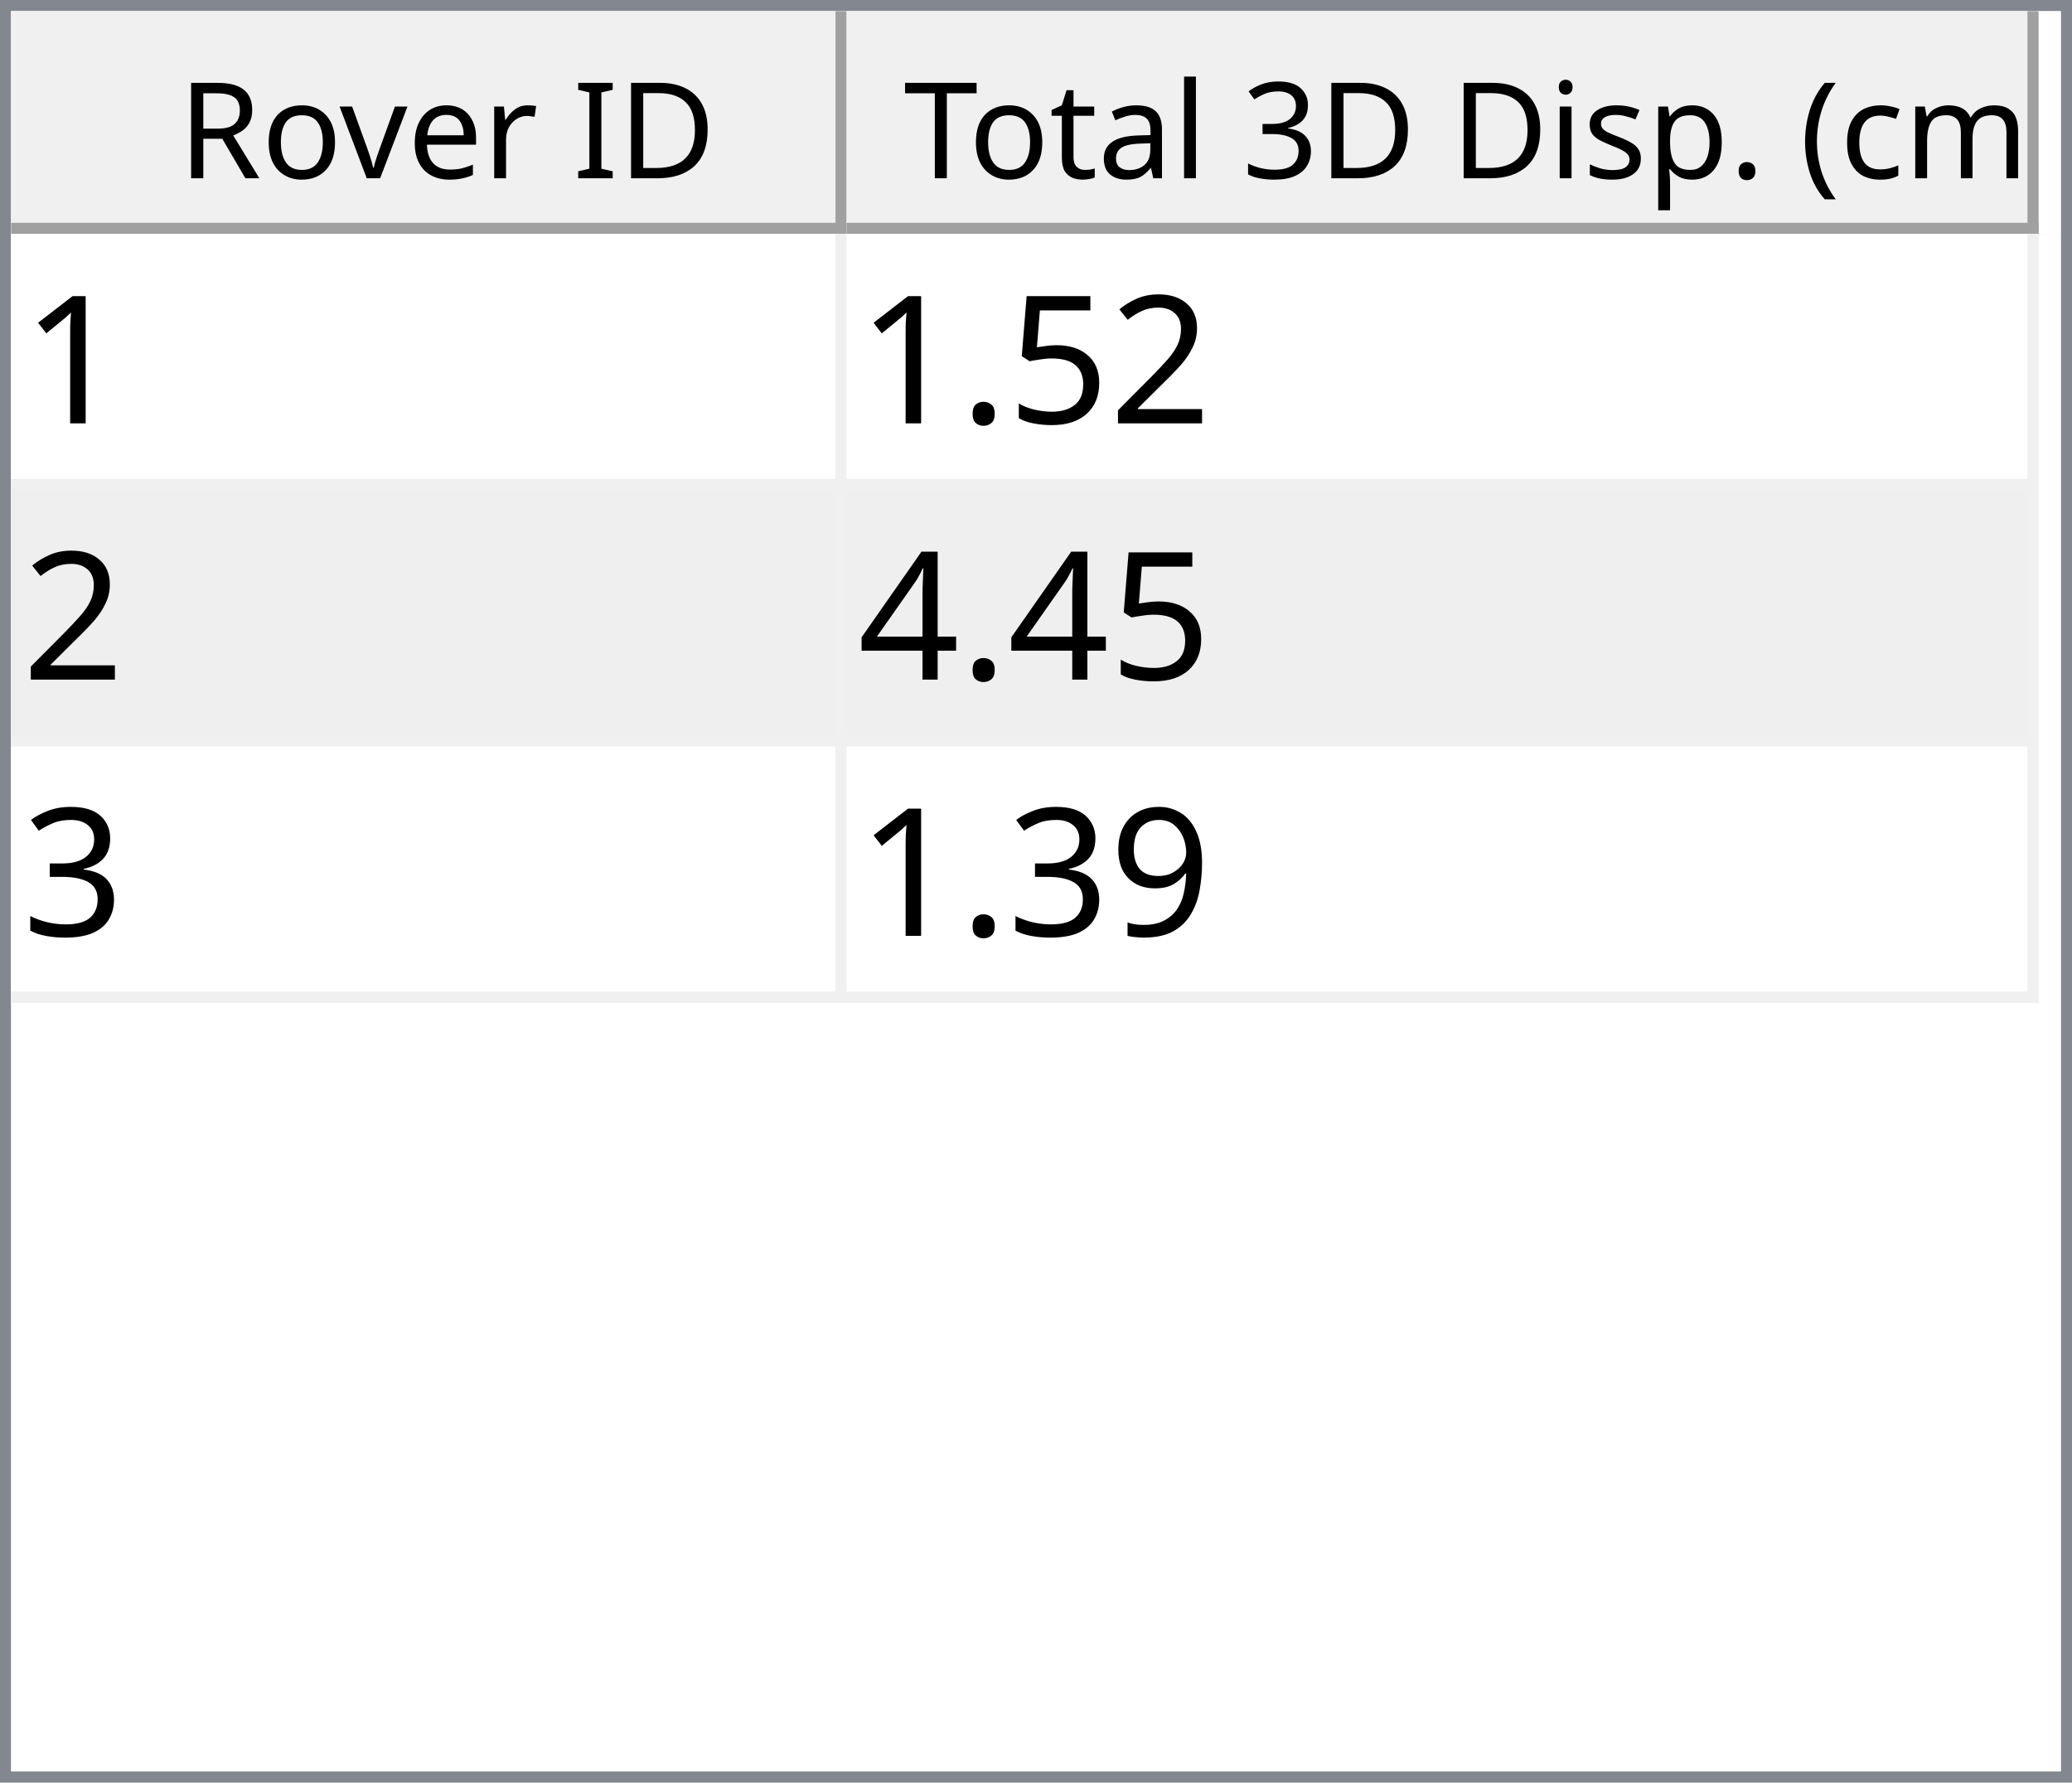
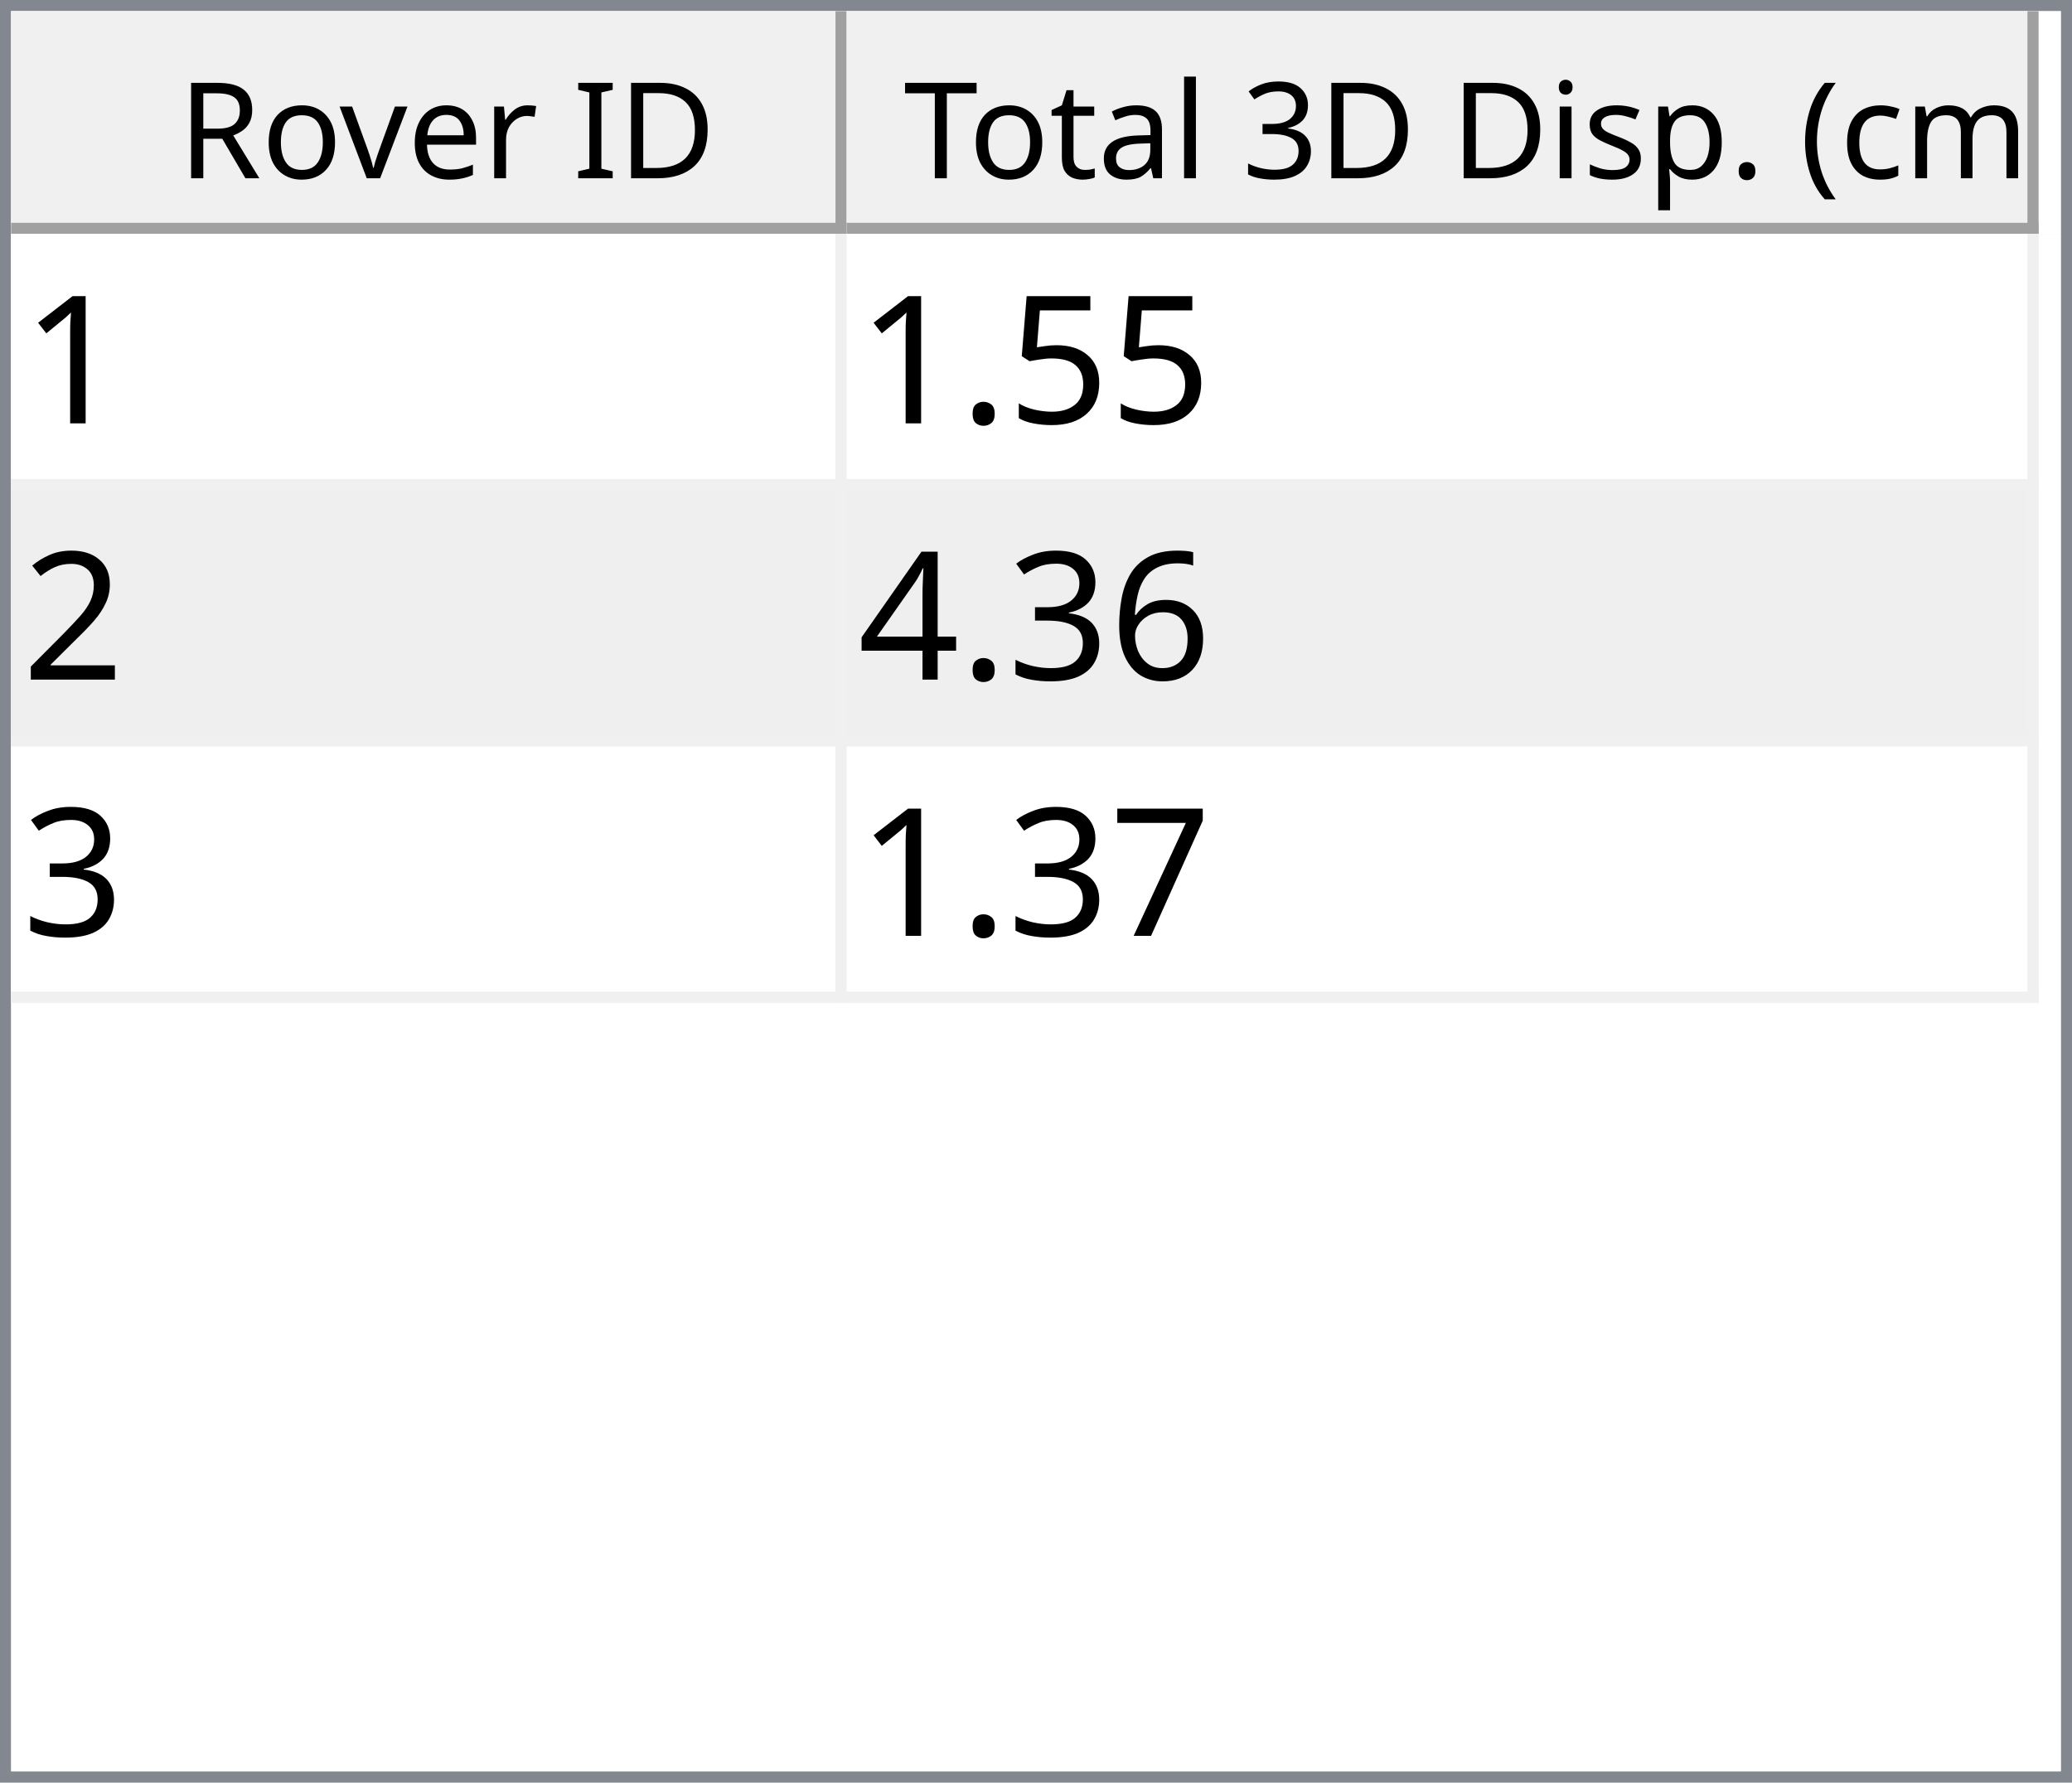
<svg xmlns="http://www.w3.org/2000/svg" style="fill-opacity:1; color-rendering:auto; color-interpolation:auto; text-rendering:auto; stroke:black; stroke-linecap:square; stroke-miterlimit:10; shape-rendering:auto; stroke-opacity:1; fill:black; stroke-dasharray:none; font-weight:normal; stroke-width:1; font-family:'Dialog'; font-style:normal; stroke-linejoin:miter; font-size:12px; stroke-dashoffset:0; image-rendering:auto;" width="186" height="160">
  <defs id="genericDefs" />
  <g>
    <defs id="defs1">
      <clipPath clipPathUnits="userSpaceOnUse" id="clipPath1">
        <path d="M0 0 L186 0 L186 160 L0 160 L0 0 Z" />
      </clipPath>
      <clipPath clipPathUnits="userSpaceOnUse" id="clipPath2">
        <path d="M0 0 L0 160 L186 160 L186 0 Z" />
      </clipPath>
      <clipPath clipPathUnits="userSpaceOnUse" id="clipPath3">
        <path d="M0 0 L0 20 L184 20 L184 0 Z" />
      </clipPath>
      <clipPath clipPathUnits="userSpaceOnUse" id="clipPath4">
        <path d="M0 0 L0 20 L75 20 L75 0 Z" />
      </clipPath>
      <clipPath clipPathUnits="userSpaceOnUse" id="clipPath5">
        <path d="M1 1 L1 19 L74 19 L74 1 Z" />
      </clipPath>
      <clipPath clipPathUnits="userSpaceOnUse" id="clipPath6">
        <path d="M0 0 L0 18 L73 18 L73 0 Z" />
      </clipPath>
      <clipPath clipPathUnits="userSpaceOnUse" id="clipPath7">
        <path d="M-0.5 -0.5 L-0.5 19.5 L74.5 19.5 L74.5 -0.5 Z" />
      </clipPath>
      <clipPath clipPathUnits="userSpaceOnUse" id="clipPath8">
        <path d="M0 0 L0 20 L107 20 L107 0 Z" />
      </clipPath>
      <clipPath clipPathUnits="userSpaceOnUse" id="clipPath9">
        <path d="M1 1 L1 19 L106 19 L106 1 Z" />
      </clipPath>
      <clipPath clipPathUnits="userSpaceOnUse" id="clipPath10">
        <path d="M0 0 L0 18 L105 18 L105 0 Z" />
      </clipPath>
      <clipPath clipPathUnits="userSpaceOnUse" id="clipPath11">
        <path d="M-0.5 -0.5 L-0.5 19.5 L106.5 19.5 L106.5 -0.5 Z" />
      </clipPath>
      <clipPath clipPathUnits="userSpaceOnUse" id="clipPath12">
        <path d="M0 0 L0 138 L184 138 L184 0 Z" />
      </clipPath>
      <clipPath clipPathUnits="userSpaceOnUse" id="clipPath13">
        <path d="M0 0 L0 69 L182 69 L182 0 Z" />
      </clipPath>
      <clipPath clipPathUnits="userSpaceOnUse" id="clipPath14">
        <path d="M-0.5 -0.5 L-0.5 68.5 L181.5 68.5 L181.5 -0.5 Z" />
      </clipPath>
      <clipPath clipPathUnits="userSpaceOnUse" id="clipPath15">
        <path d="M0 0 L0 22 L74 22 L74 0 Z" />
      </clipPath>
      <clipPath clipPathUnits="userSpaceOnUse" id="clipPath16">
        <path d="M0 0 L0 22 L106 22 L106 0 Z" />
      </clipPath>
      <font horiz-adv-x="64.551" id="font1">
        <font-face ascent="107.91" descent="25.098" units-per-em="100" style="font-style:normal; font-family:Segoe UI; font-weight:normal;" />
        <missing-glyph horiz-adv-x="64.551" d="M8.109 0 L8.109 68.266 L56.453 68.266 L56.453 0 L8.109 0 ZM15.328 7.234 L49.219 7.234 L49.219 61.031 L15.328 61.031 L15.328 7.234 Z" />
        <glyph unicode="D" horiz-adv-x="70.117" d="M9.188 0 L9.188 70.016 L28.516 70.016 Q65.531 70.016 65.531 35.891 Q65.531 19.672 55.25 9.836 Q44.969 0 27.734 0 L9.188 0 ZM17.391 62.594 L17.391 7.422 L27.828 7.422 Q41.609 7.422 49.273 14.797 Q56.938 22.172 56.938 35.688 Q56.938 62.594 28.328 62.594 L17.391 62.594 Z" />
        <glyph unicode="I" horiz-adv-x="26.611" d="M17.391 0 L9.188 0 L9.188 70.016 L17.391 70.016 L17.391 0 Z" />
        <glyph unicode=" " horiz-adv-x="27.393" d="" />
        <glyph unicode="r" horiz-adv-x="34.766" d="M34.188 41.891 Q32.078 43.5 28.125 43.5 Q23 43.5 19.555 38.672 Q16.109 33.844 16.109 25.484 L16.109 0 L8.109 0 L8.109 50 L16.109 50 L16.109 39.703 L16.312 39.703 Q18.016 44.969 21.531 47.922 Q25.047 50.875 29.391 50.875 Q32.516 50.875 34.188 50.203 L34.188 41.891 Z" />
        <glyph unicode="e" horiz-adv-x="52.295" d="M48.297 23 L12.984 23 Q13.188 14.656 17.484 10.109 Q21.781 5.562 29.297 5.562 Q37.75 5.562 44.828 11.141 L44.828 3.609 Q38.234 -1.172 27.391 -1.172 Q16.797 -1.172 10.742 5.641 Q4.688 12.453 4.688 24.812 Q4.688 36.469 11.305 43.82 Q17.922 51.172 27.734 51.172 Q37.547 51.172 42.922 44.828 Q48.297 38.484 48.297 27.203 L48.297 23 ZM40.094 29.781 Q40.047 36.719 36.75 40.578 Q33.453 44.438 27.594 44.438 Q21.922 44.438 17.969 40.383 Q14.016 36.328 13.094 29.781 L40.094 29.781 Z" />
        <glyph unicode="v" horiz-adv-x="47.9" d="M47.406 50 L27.484 0 L19.625 0 L0.688 50 L9.469 50 L22.172 13.672 Q23.578 9.672 23.922 6.688 L24.125 6.688 Q24.609 10.453 25.688 13.484 L38.969 50 L47.406 50 Z" />
        <glyph unicode="o" horiz-adv-x="58.594" d="M29 -1.172 Q17.922 -1.172 11.305 5.836 Q4.688 12.844 4.688 24.422 Q4.688 37.016 11.57 44.094 Q18.453 51.172 30.172 51.172 Q41.359 51.172 47.633 44.289 Q53.906 37.406 53.906 25.203 Q53.906 13.234 47.141 6.031 Q40.375 -1.172 29 -1.172 ZM29.594 44.438 Q21.875 44.438 17.383 39.188 Q12.891 33.938 12.891 24.703 Q12.891 15.828 17.43 10.695 Q21.969 5.562 29.594 5.562 Q37.359 5.562 41.531 10.594 Q45.703 15.625 45.703 24.906 Q45.703 34.281 41.531 39.359 Q37.359 44.438 29.594 44.438 Z" />
        <glyph unicode="R" horiz-adv-x="59.814" d="M59.375 0 L49.609 0 L37.891 19.625 Q36.281 22.359 34.766 24.289 Q33.25 26.219 31.664 27.438 Q30.078 28.656 28.25 29.219 Q26.422 29.781 24.125 29.781 L17.391 29.781 L17.391 0 L9.188 0 L9.188 70.016 L30.078 70.016 Q34.672 70.016 38.555 68.867 Q42.438 67.719 45.289 65.375 Q48.141 63.031 49.758 59.547 Q51.375 56.062 51.375 51.375 Q51.375 47.703 50.273 44.656 Q49.172 41.609 47.148 39.211 Q45.125 36.812 42.266 35.133 Q39.406 33.453 35.844 32.516 L35.844 32.328 Q37.594 31.547 38.891 30.547 Q40.188 29.547 41.359 28.18 Q42.531 26.812 43.68 25.078 Q44.828 23.344 46.234 21.047 L59.375 0 ZM17.391 62.594 L17.391 37.203 L28.516 37.203 Q31.594 37.203 34.203 38.133 Q36.812 39.062 38.719 40.797 Q40.625 42.531 41.703 45.047 Q42.781 47.562 42.781 50.688 Q42.781 56.297 39.141 59.445 Q35.5 62.594 28.609 62.594 L17.391 62.594 Z" />
        <glyph unicode=")" horiz-adv-x="30.176" d="M8.297 -15.922 L1.172 -15.922 Q16.406 2.344 16.406 26.812 Q16.406 51.469 1.078 70.016 L8.297 70.016 Q23.531 52.156 23.531 26.703 Q23.531 1.375 8.297 -15.922 Z" />
        <glyph unicode="m" horiz-adv-x="86.133" d="M79.109 0 L71.094 0 L71.094 28.719 Q71.094 37.016 68.531 40.727 Q65.969 44.438 59.906 44.438 Q54.781 44.438 51.195 39.75 Q47.609 35.062 47.609 28.516 L47.609 0 L39.594 0 L39.594 29.688 Q39.594 44.438 28.219 44.438 Q22.953 44.438 19.531 40.016 Q16.109 35.594 16.109 28.516 L16.109 0 L8.109 0 L8.109 50 L16.109 50 L16.109 42.094 L16.312 42.094 Q21.625 51.172 31.844 51.172 Q36.969 51.172 40.773 48.312 Q44.578 45.453 46 40.828 Q51.562 51.172 62.594 51.172 Q79.109 51.172 79.109 30.812 L79.109 0 Z" />
        <glyph unicode="c" horiz-adv-x="46.191" d="M42.188 2.297 Q36.422 -1.172 28.516 -1.172 Q17.828 -1.172 11.258 5.789 Q4.688 12.75 4.688 23.828 Q4.688 36.188 11.766 43.68 Q18.844 51.172 30.672 51.172 Q37.25 51.172 42.281 48.734 L42.281 40.531 Q36.719 44.438 30.375 44.438 Q22.703 44.438 17.797 38.945 Q12.891 33.453 12.891 24.516 Q12.891 15.719 17.508 10.641 Q22.125 5.562 29.891 5.562 Q36.422 5.562 42.188 9.906 L42.188 2.297 Z" />
        <glyph unicode="(" horiz-adv-x="30.176" d="M29.109 -15.922 L21.969 -15.922 Q6.844 1.375 6.844 26.703 Q6.844 52.156 21.969 70.016 L29.203 70.016 Q13.875 51.469 13.875 26.812 Q13.875 2.344 29.109 -15.922 Z" />
        <glyph unicode="." horiz-adv-x="21.68" d="M10.891 -1.078 Q8.641 -1.078 7.055 0.539 Q5.469 2.156 5.469 4.391 Q5.469 6.641 7.055 8.273 Q8.641 9.906 10.891 9.906 Q13.188 9.906 14.797 8.273 Q16.406 6.641 16.406 4.391 Q16.406 2.156 14.797 0.539 Q13.188 -1.078 10.891 -1.078 Z" />
        <glyph unicode="p" horiz-adv-x="58.789" d="M16.312 7.234 L16.109 7.234 L16.109 -23 L8.109 -23 L8.109 50 L16.109 50 L16.109 41.219 L16.312 41.219 Q22.219 51.172 33.594 51.172 Q43.266 51.172 48.688 44.461 Q54.109 37.75 54.109 26.469 Q54.109 13.922 48 6.375 Q41.891 -1.172 31.297 -1.172 Q21.578 -1.172 16.312 7.234 ZM16.109 27.391 L16.109 20.406 Q16.109 14.203 20.141 9.883 Q24.172 5.562 30.375 5.562 Q37.641 5.562 41.773 11.133 Q45.906 16.703 45.906 26.609 Q45.906 34.969 42.047 39.703 Q38.188 44.438 31.594 44.438 Q24.609 44.438 20.359 39.578 Q16.109 34.719 16.109 27.391 Z" />
        <glyph unicode="s" horiz-adv-x="42.432" d="M5.078 1.812 L5.078 10.406 Q11.625 5.562 19.484 5.562 Q30.031 5.562 30.031 12.594 Q30.031 14.594 29.125 15.992 Q28.219 17.391 26.68 18.461 Q25.141 19.531 23.07 20.383 Q21 21.234 18.609 22.172 Q15.281 23.484 12.766 24.828 Q10.25 26.172 8.57 27.859 Q6.891 29.547 6.031 31.695 Q5.172 33.844 5.172 36.719 Q5.172 40.234 6.789 42.945 Q8.406 45.656 11.086 47.484 Q13.766 49.312 17.211 50.242 Q20.656 51.172 24.312 51.172 Q30.812 51.172 35.938 48.922 L35.938 40.828 Q30.422 44.438 23.25 44.438 Q21 44.438 19.195 43.922 Q17.391 43.406 16.094 42.477 Q14.797 41.547 14.086 40.258 Q13.375 38.969 13.375 37.406 Q13.375 35.453 14.086 34.133 Q14.797 32.812 16.164 31.789 Q17.531 30.766 19.484 29.938 Q21.438 29.109 23.922 28.125 Q27.25 26.859 29.883 25.516 Q32.516 24.172 34.375 22.484 Q36.234 20.797 37.234 18.602 Q38.234 16.406 38.234 13.375 Q38.234 9.672 36.602 6.938 Q34.969 4.203 32.234 2.398 Q29.5 0.594 25.93 -0.289 Q22.359 -1.172 18.453 -1.172 Q10.75 -1.172 5.078 1.812 Z" />
        <glyph unicode="i" horiz-adv-x="24.219" d="M12.203 62.703 Q10.062 62.703 8.547 64.164 Q7.031 65.625 7.031 67.875 Q7.031 70.125 8.547 71.609 Q10.062 73.094 12.203 73.094 Q14.406 73.094 15.945 71.609 Q17.484 70.125 17.484 67.875 Q17.484 65.719 15.945 64.211 Q14.406 62.703 12.203 62.703 ZM16.109 0 L8.109 0 L8.109 50 L16.109 50 L16.109 0 Z" />
        <glyph unicode="3" horiz-adv-x="53.906" d="M46.531 19.828 Q46.531 15.094 44.75 11.211 Q42.969 7.328 39.719 4.57 Q36.469 1.812 31.93 0.297 Q27.391 -1.219 21.922 -1.219 Q11.922 -1.219 6 2.594 L6 11.188 Q13.094 5.609 22.219 5.609 Q25.875 5.609 28.828 6.539 Q31.781 7.469 33.906 9.227 Q36.031 10.984 37.18 13.477 Q38.328 15.969 38.328 19.094 Q38.328 32.812 18.797 32.812 L12.984 32.812 L12.984 39.594 L18.5 39.594 Q35.797 39.594 35.797 52.484 Q35.797 64.406 22.609 64.406 Q15.188 64.406 8.688 59.422 L8.688 67.188 Q15.375 71.188 24.609 71.188 Q29 71.188 32.57 69.969 Q36.141 68.75 38.68 66.555 Q41.219 64.359 42.609 61.281 Q44 58.203 44 54.5 Q44 40.672 30.031 36.719 L30.031 36.531 Q33.594 36.141 36.625 34.797 Q39.656 33.453 41.852 31.305 Q44.047 29.156 45.289 26.25 Q46.531 23.344 46.531 19.828 Z" />
        <glyph unicode="l" horiz-adv-x="24.219" d="M16.109 0 L8.109 0 L8.109 74.031 L16.109 74.031 L16.109 0 Z" />
        <glyph unicode="a" horiz-adv-x="50.879" d="M43.891 0 L35.891 0 L35.891 7.812 L35.688 7.812 Q30.469 -1.172 20.312 -1.172 Q12.844 -1.172 8.617 2.781 Q4.391 6.734 4.391 13.281 Q4.391 27.297 20.906 29.594 L35.891 31.688 Q35.891 44.438 25.594 44.438 Q16.547 44.438 9.281 38.281 L9.281 46.484 Q16.656 51.172 26.266 51.172 Q43.891 51.172 43.891 32.516 L43.891 0 ZM35.891 25.297 L23.828 23.641 Q18.266 22.859 15.43 20.875 Q12.594 18.891 12.594 13.875 Q12.594 10.203 15.211 7.883 Q17.828 5.562 22.172 5.562 Q28.125 5.562 32.008 9.742 Q35.891 13.922 35.891 20.312 L35.891 25.297 Z" />
        <glyph unicode="t" horiz-adv-x="33.887" d="M31.297 0.484 Q28.469 -1.078 23.828 -1.078 Q10.688 -1.078 10.688 13.578 L10.688 43.172 L2.094 43.172 L2.094 50 L10.688 50 L10.688 62.203 L18.703 64.797 L18.703 50 L31.297 50 L31.297 43.172 L18.703 43.172 L18.703 14.984 Q18.703 9.969 20.414 7.82 Q22.125 5.672 26.078 5.672 Q29.109 5.672 31.297 7.328 L31.297 0.484 Z" />
        <glyph unicode="T" horiz-adv-x="52.393" d="M50.594 62.594 L30.375 62.594 L30.375 0 L22.172 0 L22.172 62.594 L2 62.594 L2 70.016 L50.594 70.016 L50.594 62.594 Z" />
      </font>
      <font horiz-adv-x="75.0" id="font2">
        <font-face ascent="100.537" descent="21.973" units-per-em="100" style="font-style:normal; font-family:sans-serif; font-weight:normal;" />
        <missing-glyph horiz-adv-x="75.0" d="M12.5 0 L12.5 62.5 L62.5 62.5 L62.5 0 L12.5 0 ZM14.062 1.562 L60.938 1.562 L60.938 60.938 L14.062 60.938 L14.062 1.562 Z" />
        <glyph unicode="1" horiz-adv-x="55.615" d="M37.25 0 L28.469 0 L28.469 56 Q25.297 52.984 20.141 49.953 Q14.984 46.922 10.891 45.406 L10.891 53.906 Q18.266 57.375 23.781 62.305 Q29.297 67.234 31.594 71.875 L37.25 71.875 L37.25 0 Z" />
-         <glyph unicode="2" horiz-adv-x="55.615" d="M50.344 8.453 L50.344 0 L3.031 0 Q2.938 3.172 4.047 6.109 Q5.859 10.938 9.836 15.625 Q13.812 20.312 21.344 26.469 Q33.016 36.031 37.117 41.625 Q41.219 47.219 41.219 52.203 Q41.219 57.422 37.477 61.008 Q33.734 64.594 27.734 64.594 Q21.391 64.594 17.578 60.789 Q13.766 56.984 13.719 50.25 L4.688 51.172 Q5.609 61.281 11.664 66.578 Q17.719 71.875 27.938 71.875 Q38.234 71.875 44.242 66.164 Q50.25 60.453 50.25 52 Q50.25 47.703 48.492 43.555 Q46.734 39.406 42.656 34.812 Q38.578 30.219 29.109 22.219 Q21.188 15.578 18.945 13.211 Q16.703 10.844 15.234 8.453 L50.344 8.453 Z" />
        <glyph unicode="5" horiz-adv-x="55.615" d="M4.156 18.75 L13.375 19.531 Q14.406 12.797 18.141 9.398 Q21.875 6 27.156 6 Q33.5 6 37.891 10.789 Q42.281 15.578 42.281 23.484 Q42.281 31 38.062 35.352 Q33.844 39.703 27 39.703 Q22.75 39.703 19.336 37.773 Q15.922 35.844 13.969 32.766 L5.719 33.844 L12.641 70.609 L48.25 70.609 L48.25 62.203 L19.672 62.203 L15.828 42.969 Q22.266 47.469 29.344 47.469 Q38.719 47.469 45.164 40.969 Q51.609 34.469 51.609 24.266 Q51.609 14.547 45.953 7.469 Q39.062 -1.219 27.156 -1.219 Q17.391 -1.219 11.211 4.25 Q5.031 9.719 4.156 18.75 Z" />
        <glyph unicode="." horiz-adv-x="27.783" d="M9.078 0 L9.078 10.016 L19.094 10.016 L19.094 0 L9.078 0 Z" />
+         <glyph unicode="2" horiz-adv-x="55.615" d="M50.344 8.453 L50.344 0 L3.031 0 Q2.938 3.172 4.047 6.109 Q5.859 10.938 9.836 15.625 Q13.812 20.312 21.344 26.469 Q33.016 36.031 37.117 41.625 Q41.219 47.219 41.219 52.203 Q41.219 57.422 37.477 61.008 Q33.734 64.594 27.734 64.594 Q21.391 64.594 17.578 60.789 Q13.766 56.984 13.719 50.25 L4.688 51.172 Q5.609 61.281 11.664 66.578 Q17.719 71.875 27.938 71.875 Q38.234 71.875 44.242 66.164 Q50.25 60.453 50.25 52 Q50.25 47.703 48.492 43.555 Q46.734 39.406 42.656 34.812 Q38.578 30.219 29.109 22.219 Q21.188 15.578 18.945 13.211 Q16.703 10.844 15.234 8.453 L50.344 8.453 Z" />
+         <glyph unicode="6" horiz-adv-x="55.615" d="M49.75 54.047 L41.016 53.375 Q39.844 58.547 37.703 60.891 Q34.125 64.656 28.906 64.656 Q24.703 64.656 21.531 62.312 Q17.391 59.281 14.992 53.469 Q12.594 47.656 12.5 36.922 Q15.672 41.75 20.266 44.094 Q24.859 46.438 29.891 46.438 Q38.672 46.438 44.852 39.969 Q51.031 33.5 51.031 23.25 Q51.031 16.5 48.125 10.719 Q45.219 4.938 40.141 1.859 Q35.062 -1.219 28.609 -1.219 Q17.625 -1.219 10.695 6.859 Q3.766 14.938 3.766 33.5 Q3.766 54.25 11.422 63.672 Q18.109 71.875 29.438 71.875 Q37.891 71.875 43.289 67.141 Q48.688 62.406 49.75 54.047 ZM13.875 23.188 Q13.875 18.656 15.797 14.508 Q17.719 10.359 21.188 8.18 Q24.656 6 28.469 6 Q34.031 6 38.039 10.492 Q42.047 14.984 42.047 22.703 Q42.047 30.125 38.086 34.398 Q34.125 38.672 28.125 38.672 Q22.172 38.672 18.023 34.398 Q13.875 30.125 13.875 23.188 Z" />
+         <glyph unicode="3" horiz-adv-x="55.615" d="M4.203 18.891 L12.984 20.062 Q14.5 12.594 18.141 9.297 Q21.781 6 27 6 Q33.203 6 37.477 10.297 Q41.75 14.594 41.75 20.953 Q41.75 27 37.797 30.93 Q33.844 34.859 27.734 34.859 Q25.25 34.859 21.531 33.891 L22.516 41.609 Q23.391 41.5 23.922 41.5 Q29.547 41.5 34.039 44.43 Q38.531 47.359 38.531 53.469 Q38.531 58.297 35.258 61.477 Q31.984 64.656 26.812 64.656 Q21.688 64.656 18.266 61.43 Q14.844 58.203 13.875 51.766 L5.078 53.328 Q6.688 62.156 12.398 67.016 Q18.109 71.875 26.609 71.875 Q32.469 71.875 37.398 69.359 Q42.328 66.844 44.945 62.5 Q47.562 58.156 47.562 53.266 Q47.562 48.641 45.07 44.828 Q42.578 41.016 37.703 38.766 Q44.047 37.312 47.562 32.695 Q51.078 28.078 51.078 21.141 Q51.078 11.766 44.242 5.25 Q37.406 -1.266 26.953 -1.266 Q17.531 -1.266 11.305 4.352 Q5.078 9.969 4.203 18.891 Z" />
        <glyph unicode="4" horiz-adv-x="55.615" d="M32.328 0 L32.328 17.141 L1.266 17.141 L1.266 25.203 L33.938 71.578 L41.109 71.578 L41.109 25.203 L50.781 25.203 L50.781 17.141 L41.109 17.141 L41.109 0 L32.328 0 ZM32.328 25.203 L32.328 57.469 L9.906 25.203 L32.328 25.203 Z" />
-         <glyph unicode="3" horiz-adv-x="55.615" d="M4.203 18.891 L12.984 20.062 Q14.5 12.594 18.141 9.297 Q21.781 6 27 6 Q33.203 6 37.477 10.297 Q41.75 14.594 41.75 20.953 Q41.75 27 37.797 30.93 Q33.844 34.859 27.734 34.859 Q25.25 34.859 21.531 33.891 L22.516 41.609 Q23.391 41.5 23.922 41.5 Q29.547 41.5 34.039 44.43 Q38.531 47.359 38.531 53.469 Q38.531 58.297 35.258 61.477 Q31.984 64.656 26.812 64.656 Q21.688 64.656 18.266 61.43 Q14.844 58.203 13.875 51.766 L5.078 53.328 Q6.688 62.156 12.398 67.016 Q18.109 71.875 26.609 71.875 Q32.469 71.875 37.398 69.359 Q42.328 66.844 44.945 62.5 Q47.562 58.156 47.562 53.266 Q47.562 48.641 45.07 44.828 Q42.578 41.016 37.703 38.766 Q44.047 37.312 47.562 32.695 Q51.078 28.078 51.078 21.141 Q51.078 11.766 44.242 5.25 Q37.406 -1.266 26.953 -1.266 Q17.531 -1.266 11.305 4.352 Q5.078 9.969 4.203 18.891 Z" />
-         <glyph unicode="9" horiz-adv-x="55.615" d="M5.469 16.547 L13.922 17.328 Q14.984 11.375 18.016 8.688 Q21.047 6 25.781 6 Q29.828 6 32.883 7.859 Q35.938 9.719 37.891 12.82 Q39.844 15.922 41.164 21.195 Q42.484 26.469 42.484 31.938 Q42.484 32.516 42.438 33.688 Q39.797 29.5 35.234 26.883 Q30.672 24.266 25.344 24.266 Q16.453 24.266 10.305 30.711 Q4.156 37.156 4.156 47.703 Q4.156 58.594 10.578 65.234 Q17 71.875 26.656 71.875 Q33.641 71.875 39.43 68.117 Q45.219 64.359 48.219 57.398 Q51.219 50.438 51.219 37.25 Q51.219 23.531 48.242 15.406 Q45.266 7.281 39.383 3.031 Q33.5 -1.219 25.594 -1.219 Q17.188 -1.219 11.867 3.445 Q6.547 8.109 5.469 16.547 ZM41.453 48.141 Q41.453 55.719 37.43 60.156 Q33.406 64.594 27.734 64.594 Q21.875 64.594 17.531 59.812 Q13.188 55.031 13.188 47.406 Q13.188 40.578 17.312 36.305 Q21.438 32.031 27.484 32.031 Q33.594 32.031 37.523 36.305 Q41.453 40.578 41.453 48.141 Z" />
+         <glyph unicode="7" horiz-adv-x="55.615" d="M4.734 62.203 L4.734 70.656 L51.078 70.656 L51.078 63.812 Q44.234 56.547 37.523 44.484 Q30.812 32.422 27.156 19.672 Q24.516 10.688 23.781 0 L14.75 0 Q14.891 8.453 18.062 20.414 Q21.234 32.375 27.172 43.484 Q33.109 54.594 39.797 62.203 L4.734 62.203 Z" />
      </font>
    </defs>
    <g style="fill:white; stroke:white;">
      <rect x="0" y="0" width="186" style="clip-path:url(#clipPath1); stroke:none;" height="160" />
    </g>
    <g style="fill:white; text-rendering:optimizeSpeed; color-rendering:optimizeSpeed; image-rendering:optimizeSpeed; shape-rendering:crispEdges; stroke:white; color-interpolation:sRGB;">
      <rect x="0" width="186" height="160" y="0" style="stroke:none;" />
      <path style="stroke:none;" d="M0 160 L186 160 L186 0 L0 0 Z" />
    </g>
    <g style="fill:rgb(240,240,240); font-family:'Segoe UI'; stroke:rgb(240,240,240);">
      <rect x="0" y="0" width="186" style="clip-path:url(#clipPath2); stroke:none;" height="160" />
    </g>
    <g style="fill:rgb(130,135,144); font-family:'Segoe UI'; stroke:rgb(130,135,144);">
      <path d="M0 0 L186 0 L186 160 L0 160 L0 0 ZM1 1 L185 1 L185 159 L1 159 L1 1 Z" style="fill-rule:evenodd; clip-path:url(#clipPath2); stroke:none;" />
    </g>
    <g style="fill:white; font-family:'Segoe UI'; stroke:white;" transform="translate(1,1)">
      <rect x="0" y="0" width="184" style="clip-path:url(#clipPath3); stroke:none;" height="20" />
    </g>
    <g style="fill:rgb(240,240,240); font-family:'Segoe UI'; stroke:rgb(240,240,240);" transform="translate(1,1)">
      <rect x="0" y="0" width="75" style="clip-path:url(#clipPath4); stroke:none;" height="20" />
    </g>
    <g style="font-family:'Segoe UI';" transform="translate(2,2)">
      <text x="14" xml:space="preserve" y="14" style="clip-path:url(#clipPath6); stroke:none;">Rover ID</text>
    </g>
    <g style="fill:rgb(160,160,160); font-family:'Segoe UI'; stroke:rgb(160,160,160); stroke-linejoin:bevel;" transform="translate(1.5,1.5)">
      <line x1="74" x2="74" y1="0" style="fill:none; clip-path:url(#clipPath7);" y2="19" />
    </g>
    <g style="fill:rgb(160,160,160); font-family:'Segoe UI'; stroke:rgb(160,160,160); stroke-linejoin:bevel;" transform="matrix(1,0,0,1,1,1) translate(0.5,0.5)">
      <line x1="0" x2="74" y1="19" style="fill:none; clip-path:url(#clipPath7);" y2="19" />
    </g>
    <g style="fill:rgb(240,240,240); font-family:'Segoe UI'; stroke:rgb(240,240,240);" transform="translate(76,1)">
      <rect x="0" y="0" width="107" style="clip-path:url(#clipPath8); stroke:none;" height="20" />
    </g>
    <g style="font-family:'Segoe UI';" transform="translate(77,2)">
      <text x="1" xml:space="preserve" y="14" style="clip-path:url(#clipPath10); stroke:none;"> Total 3D Disp. (cm)</text>
    </g>
    <g style="fill:rgb(160,160,160); font-family:'Segoe UI'; stroke:rgb(160,160,160); stroke-linejoin:bevel;" transform="translate(76.5,1.5)">
      <line x1="106" x2="106" y1="0" style="fill:none; clip-path:url(#clipPath11);" y2="19" />
    </g>
    <g style="fill:rgb(160,160,160); font-family:'Segoe UI'; stroke:rgb(160,160,160); stroke-linejoin:bevel;" transform="matrix(1,0,0,1,76,1) translate(0.5,0.5)">
      <line x1="0" x2="106" y1="19" style="fill:none; clip-path:url(#clipPath11);" y2="19" />
    </g>
    <g style="fill:white; font-family:'Segoe UI'; stroke:white;" transform="translate(1,21)">
      <rect x="0" y="0" width="184" style="clip-path:url(#clipPath12); stroke:none;" height="138" />
    </g>
    <g style="fill:rgb(240,240,240); font-size:16px; font-family:sans-serif; stroke:rgb(240,240,240);" transform="translate(1,21)">
      <rect x="0" y="0" width="182" style="clip-path:url(#clipPath13); stroke:none;" height="69" />
      <line transform="translate(0.5,0.5)" x1="0" x2="181" y1="22" style="clip-path:url(#clipPath14); fill:none; stroke-linejoin:bevel;" y2="22" />
    </g>
    <g transform="matrix(1,0,0,1,1,21) translate(0.5,0.5)" style="fill:rgb(240,240,240); font-size:16px; font-family:sans-serif; stroke:rgb(240,240,240); stroke-linejoin:bevel;">
      <line x1="0" x2="181" y1="45" style="fill:none; clip-path:url(#clipPath14);" y2="45" />
    </g>
    <g transform="matrix(1,0,0,1,1,21) translate(0.5,0.5)" style="fill:rgb(240,240,240); font-size:16px; font-family:sans-serif; stroke:rgb(240,240,240); stroke-linejoin:bevel;">
      <line x1="0" x2="181" y1="68" style="fill:none; clip-path:url(#clipPath14);" y2="68" />
    </g>
    <g transform="matrix(1,0,0,1,1,21) translate(0.5,0.5)" style="fill:rgb(240,240,240); font-size:16px; font-family:sans-serif; stroke:rgb(240,240,240); stroke-linejoin:bevel;">
      <line x1="74" x2="74" y1="0" style="fill:none; clip-path:url(#clipPath14);" y2="68" />
    </g>
    <g transform="matrix(1,0,0,1,1,21) translate(0.5,0.5)" style="fill:rgb(240,240,240); font-size:16px; font-family:sans-serif; stroke:rgb(240,240,240); stroke-linejoin:bevel;">
      <line x1="181" x2="181" y1="0" style="fill:none; clip-path:url(#clipPath14);" y2="68" />
    </g>
    <g style="fill:white; font-size:16px; font-family:sans-serif; stroke:white;" transform="matrix(1,0,0,1,1,21)">
      <rect x="0" y="0" width="74" style="clip-path:url(#clipPath15); stroke:none;" height="22" />
      <text x="1" y="17" style="fill:black; clip-path:url(#clipPath15); stroke:none;" xml:space="preserve">1</text>
    </g>
    <g style="fill:white; font-size:16px; font-family:sans-serif; stroke:white;" transform="matrix(1,0,0,1,1,21) translate(75,0)">
      <rect x="0" y="0" width="106" style="clip-path:url(#clipPath16); stroke:none;" height="22" />
-       <text x="1" y="17" style="fill:black; clip-path:url(#clipPath16); stroke:none;" xml:space="preserve">1.52</text>
+       <text x="1" y="17" style="fill:black; clip-path:url(#clipPath16); stroke:none;" xml:space="preserve">1.55</text>
    </g>
    <g style="fill:rgb(239,239,239); font-size:16px; font-family:sans-serif; stroke:rgb(239,239,239);" transform="matrix(1,0,0,1,1,21) translate(0,23)">
      <rect x="0" y="0" width="74" style="clip-path:url(#clipPath15); stroke:none;" height="22" />
      <text x="1" y="17" style="fill:black; clip-path:url(#clipPath15); stroke:none;" xml:space="preserve">2</text>
    </g>
    <g style="fill:rgb(239,239,239); font-size:16px; font-family:sans-serif; stroke:rgb(239,239,239);" transform="matrix(1,0,0,1,1,21) translate(75,23)">
      <rect x="0" y="0" width="106" style="clip-path:url(#clipPath16); stroke:none;" height="22" />
-       <text x="1" y="17" style="fill:black; clip-path:url(#clipPath16); stroke:none;" xml:space="preserve">4.45</text>
+       <text x="1" y="17" style="fill:black; clip-path:url(#clipPath16); stroke:none;" xml:space="preserve">4.36</text>
    </g>
    <g style="fill:white; font-size:16px; font-family:sans-serif; stroke:white;" transform="matrix(1,0,0,1,1,21) translate(0,46)">
      <rect x="0" y="0" width="74" style="clip-path:url(#clipPath15); stroke:none;" height="22" />
      <text x="1" y="17" style="fill:black; clip-path:url(#clipPath15); stroke:none;" xml:space="preserve">3</text>
    </g>
    <g style="fill:white; font-size:16px; font-family:sans-serif; stroke:white;" transform="matrix(1,0,0,1,1,21) translate(75,46)">
      <rect x="0" y="0" width="106" style="clip-path:url(#clipPath16); stroke:none;" height="22" />
-       <text x="1" y="17" style="fill:black; clip-path:url(#clipPath16); stroke:none;" xml:space="preserve">1.39</text>
+       <text x="1" y="17" style="fill:black; clip-path:url(#clipPath16); stroke:none;" xml:space="preserve">1.37</text>
    </g>
  </g>
</svg>
